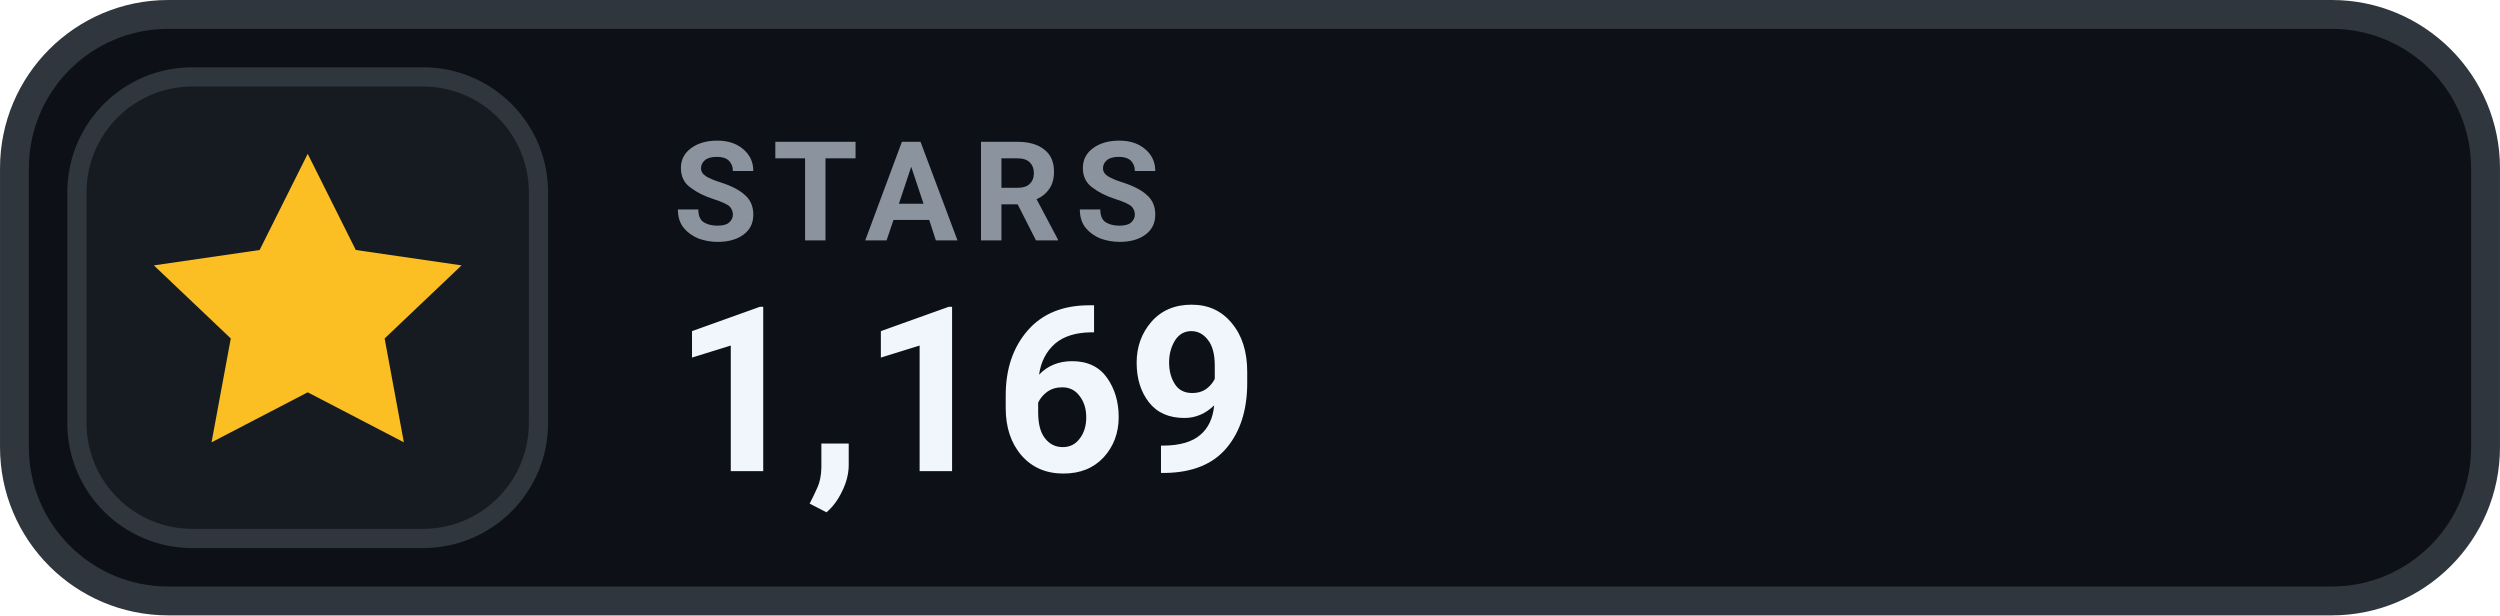
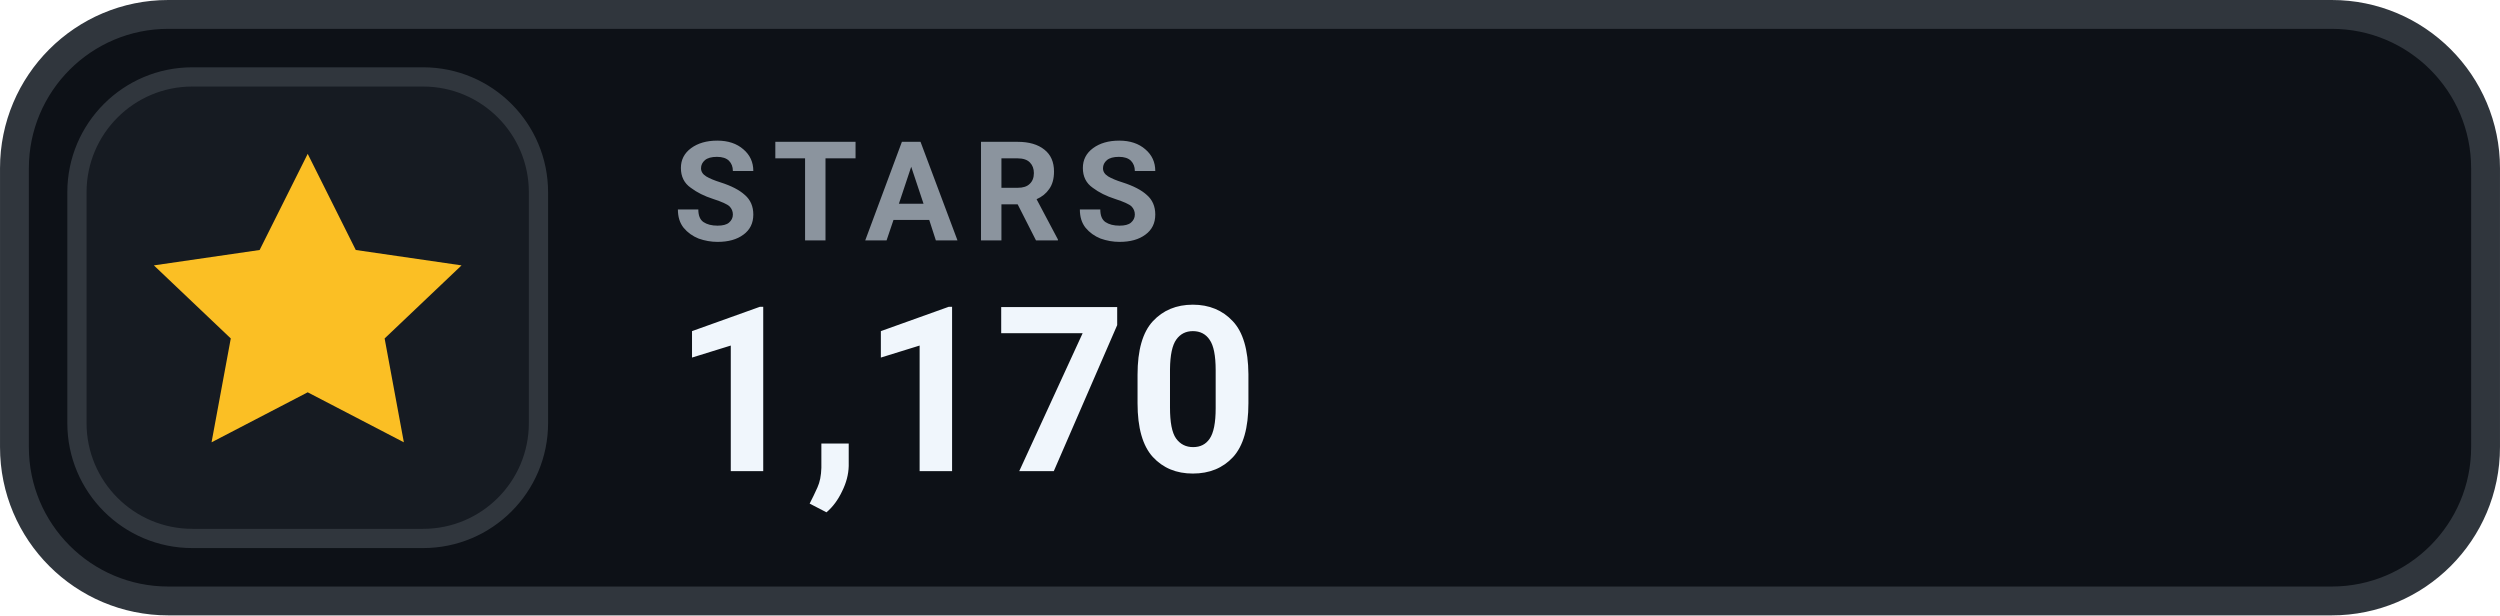
- <svg xmlns="http://www.w3.org/2000/svg" width="126" height="31.015" viewBox="0 0 130 32" role="img" aria-label="STARS 1,169">
+ <svg xmlns="http://www.w3.org/2000/svg" width="126" height="31.015" viewBox="0 0 130 32" role="img" aria-label="STARS 1,170">
  <rect x=".75" y=".75" width="128.5" height="30.5" rx="8" fill="#0D1117" stroke="#30363D" stroke-width="1.5" />
  <rect x="4" y="4" width="24" height="24" rx="6" fill="#161B22" stroke="#30363D" stroke-width="1" />
  <g transform="translate(16 16)" style="color:#FBBF24;">
    <path d="M0 -8 l2.5 5 5.5 .8 -4 3.8 1 5.4 -5 -2.6 -5 2.6 1 -5.4 -4 -3.8 5.5 -.8 Z" fill="currentColor" />
  </g>
  <text x="35" y="12.5" fill="#8B949E" font-family="-apple-system,BlinkMacSystemFont,'Segoe UI',Roboto,Helvetica,Arial,sans-serif" font-size="7.2" font-weight="700" letter-spacing=".75">STARS</text>
-   <text x="35" y="24.5" fill="#F0F6FC" font-family="-apple-system,BlinkMacSystemFont,'Segoe UI',Roboto,Helvetica,Arial,sans-serif" font-size="12" font-weight="700">1,169</text>
+   <text x="35" y="24.5" fill="#F0F6FC" font-family="-apple-system,BlinkMacSystemFont,'Segoe UI',Roboto,Helvetica,Arial,sans-serif" font-size="12" font-weight="700">1,170</text>
</svg>
